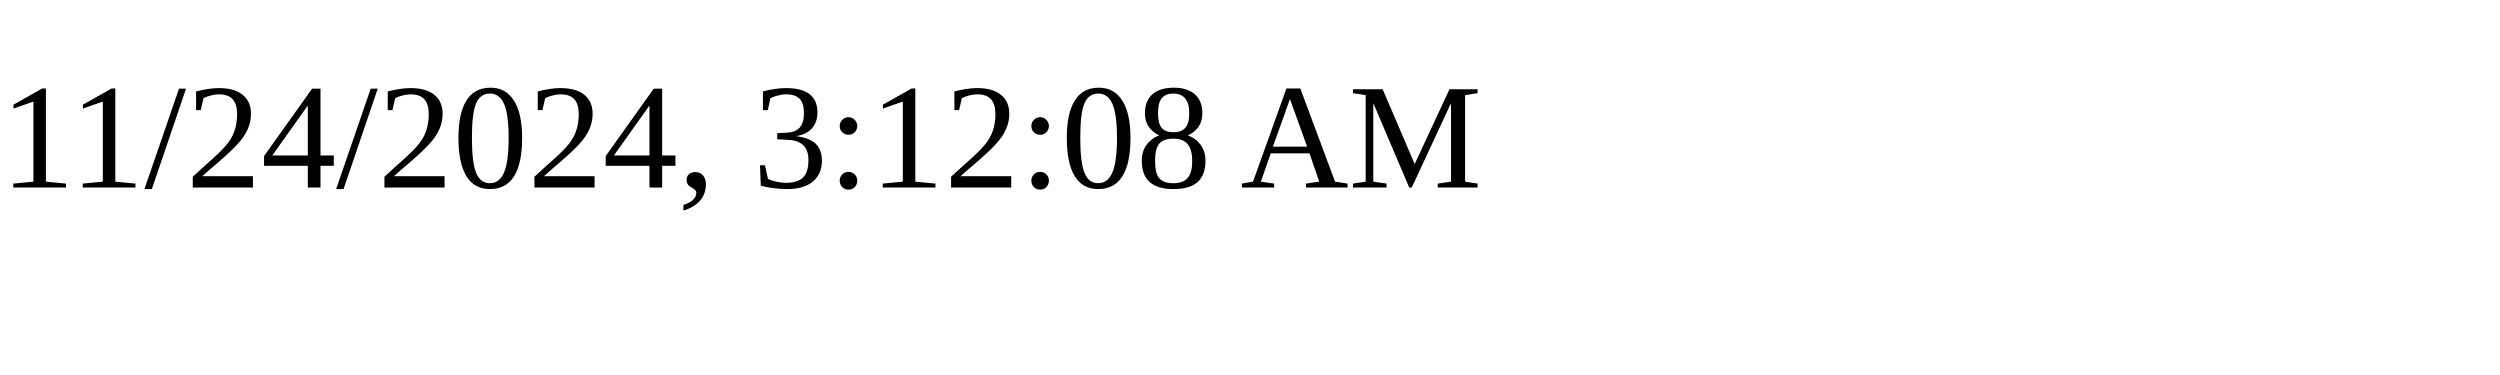
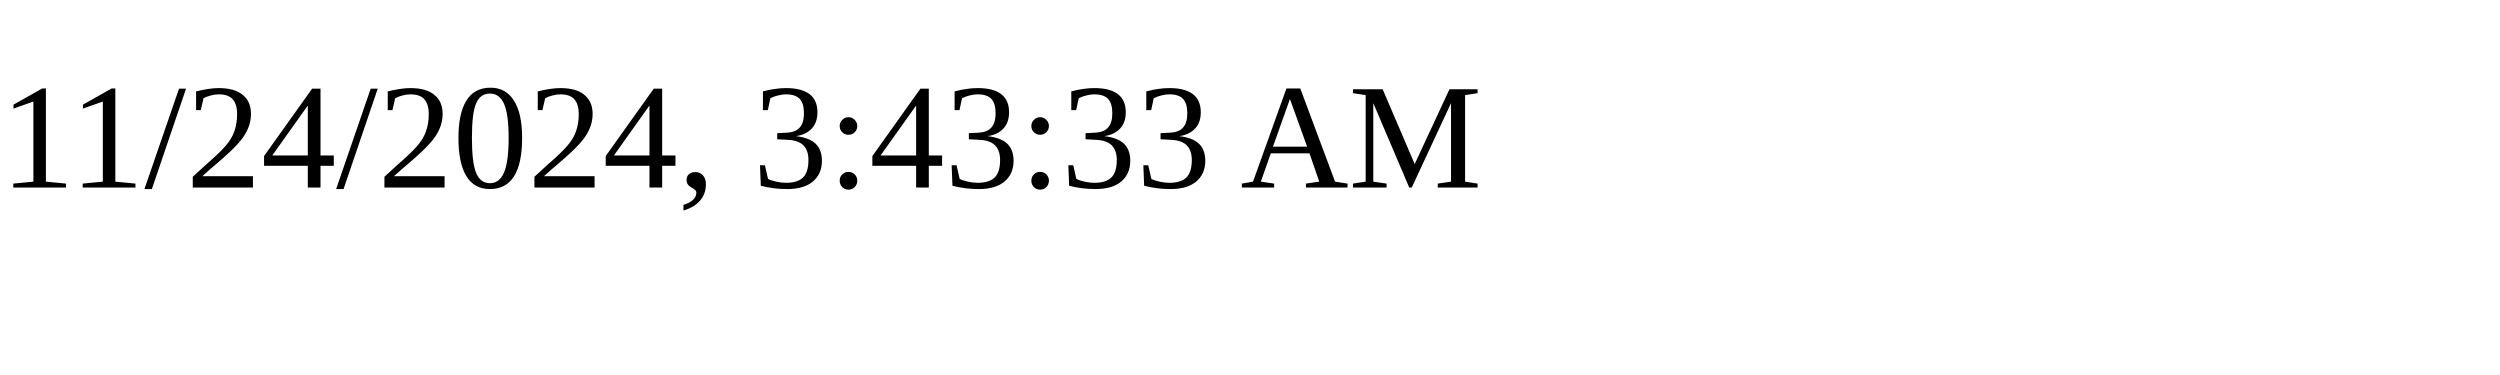
<svg xmlns="http://www.w3.org/2000/svg" height="30" width="200">
-   <text x="0" y="15">11/24/2024, 3:12:08 AM</text>
+   <text x="0" y="15">11/24/2024, 3:43:33 AM</text>
</svg>
